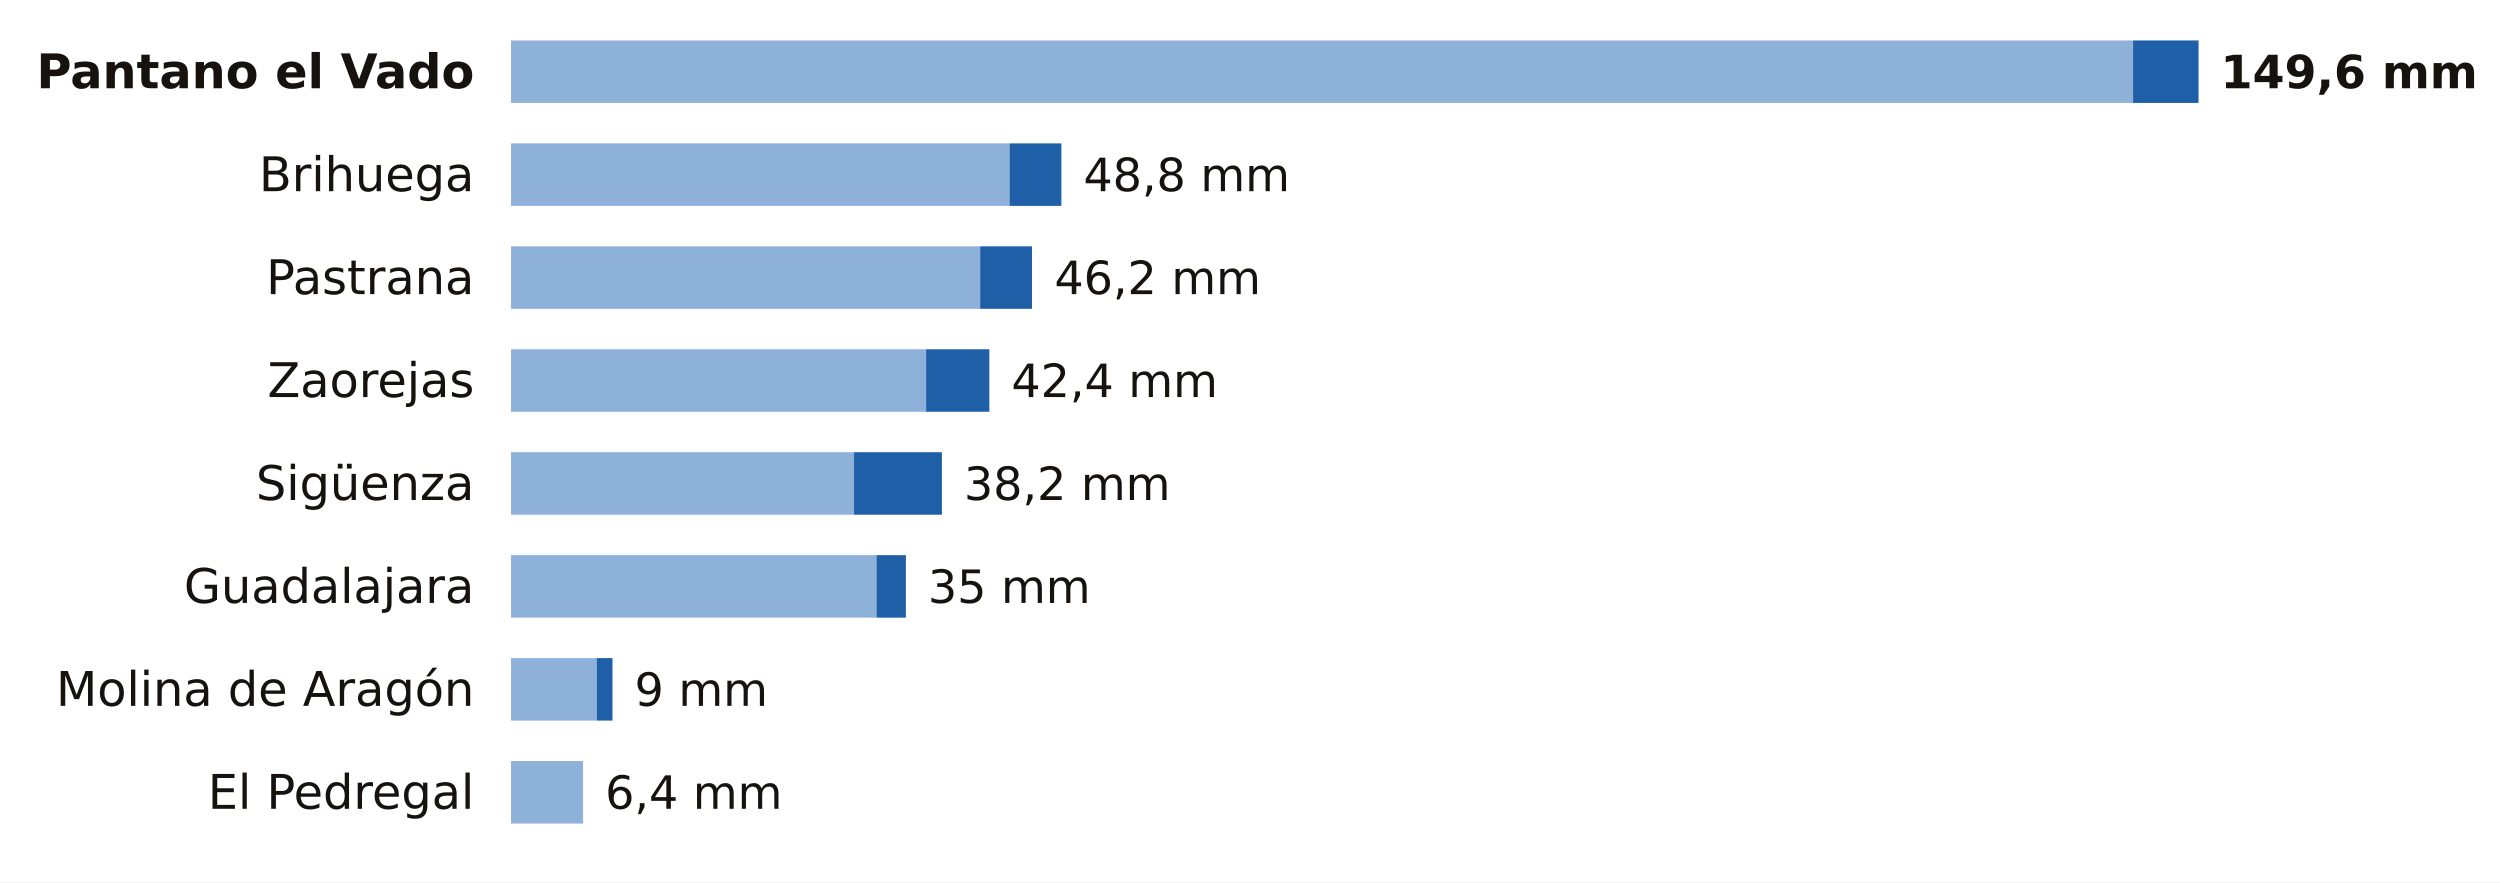
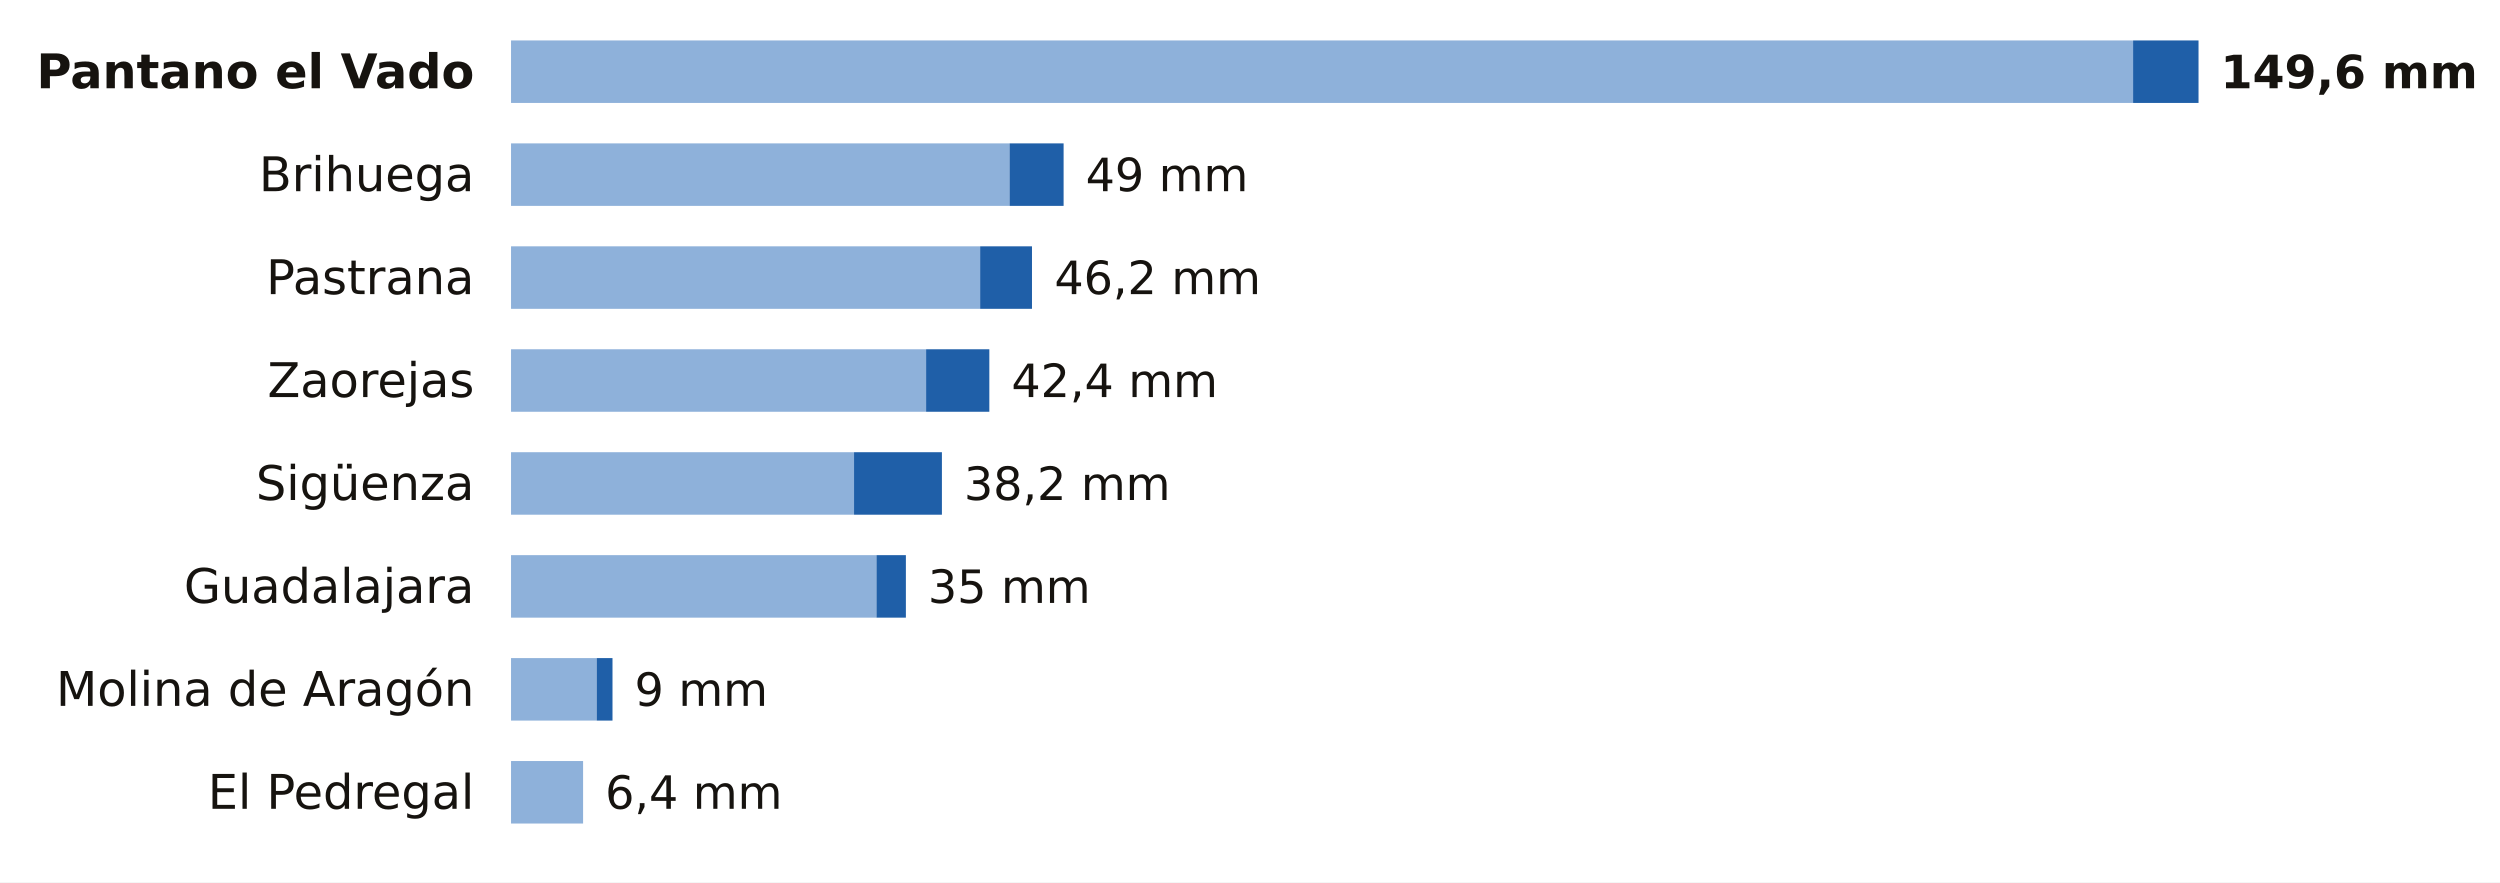
<svg xmlns="http://www.w3.org/2000/svg" viewBox="0 0 680 240" width="680" height="240" role="img" aria-label="La lluvia de los últimos 7 días en las estaciones de AEMET de Guadalajara">
  <rect width="680" height="240" fill="#FFFFFF" />
  <text x="129.0" y="24.0" font-size="13" fill="#16130F" text-anchor="end" font-weight="600" font-family="Public Sans, DejaVu Sans, Arial, sans-serif">Pantano el Vado</text>
  <rect x="139" y="11" width="441.2" height="17" fill="#8EB1DA" />
  <rect x="580.2" y="11" width="17.8" height="17" fill="#1F5FA8" />
  <text x="604.0" y="24.0" font-size="12.5" fill="#16130F" text-anchor="start" font-weight="700" font-family="Public Sans, DejaVu Sans, Arial, sans-serif">149,6 mm</text>
  <text x="129.0" y="52.0" font-size="13" fill="#16130F" text-anchor="end" font-weight="400" font-family="Public Sans, DejaVu Sans, Arial, sans-serif">Brihuega</text>
  <rect x="139" y="39" width="135.6" height="17" fill="#8EB1DA" />
-   <rect x="274.6" y="39" width="14.1" height="17" fill="#1F5FA8" />
-   <text x="294.7" y="52.0" font-size="12.5" fill="#16130F" text-anchor="start" font-weight="500" font-family="Public Sans, DejaVu Sans, Arial, sans-serif">48,8 mm</text>
+   <rect x="274.6" y="39" width="14.7" height="17" fill="#1F5FA8" />
+   <text x="295.3" y="52.0" font-size="12.5" fill="#16130F" text-anchor="start" font-weight="500" font-family="Public Sans, DejaVu Sans, Arial, sans-serif">49 mm</text>
  <text x="129.0" y="80.0" font-size="13" fill="#16130F" text-anchor="end" font-weight="400" font-family="Public Sans, DejaVu Sans, Arial, sans-serif">Pastrana</text>
  <rect x="139" y="67" width="127.6" height="17" fill="#8EB1DA" />
  <rect x="266.6" y="67" width="14.1" height="17" fill="#1F5FA8" />
  <text x="286.8" y="80.0" font-size="12.5" fill="#16130F" text-anchor="start" font-weight="500" font-family="Public Sans, DejaVu Sans, Arial, sans-serif">46,2 mm</text>
  <text x="129.0" y="108.0" font-size="13" fill="#16130F" text-anchor="end" font-weight="400" font-family="Public Sans, DejaVu Sans, Arial, sans-serif">Zaorejas</text>
  <rect x="139" y="95" width="112.9" height="17" fill="#8EB1DA" />
  <rect x="251.9" y="95" width="17.2" height="17" fill="#1F5FA8" />
  <text x="275.1" y="108.0" font-size="12.5" fill="#16130F" text-anchor="start" font-weight="500" font-family="Public Sans, DejaVu Sans, Arial, sans-serif">42,4 mm</text>
  <text x="129.0" y="136.0" font-size="13" fill="#16130F" text-anchor="end" font-weight="400" font-family="Public Sans, DejaVu Sans, Arial, sans-serif">Sigüenza</text>
  <rect x="139" y="123" width="93.3" height="17" fill="#8EB1DA" />
  <rect x="232.3" y="123" width="23.9" height="17" fill="#1F5FA8" />
  <text x="262.2" y="136.0" font-size="12.5" fill="#16130F" text-anchor="start" font-weight="500" font-family="Public Sans, DejaVu Sans, Arial, sans-serif">38,2 mm</text>
  <text x="129.0" y="164.0" font-size="13" fill="#16130F" text-anchor="end" font-weight="400" font-family="Public Sans, DejaVu Sans, Arial, sans-serif">Guadalajara</text>
  <rect x="139" y="151" width="99.4" height="17" fill="#8EB1DA" />
  <rect x="238.4" y="151" width="8.0" height="17" fill="#1F5FA8" />
  <text x="252.4" y="164.0" font-size="12.5" fill="#16130F" text-anchor="start" font-weight="500" font-family="Public Sans, DejaVu Sans, Arial, sans-serif">35 mm</text>
  <text x="129.0" y="192.0" font-size="13" fill="#16130F" text-anchor="end" font-weight="400" font-family="Public Sans, DejaVu Sans, Arial, sans-serif">Molina de Aragón</text>
  <rect x="139" y="179" width="23.3" height="17" fill="#8EB1DA" />
  <rect x="162.3" y="179" width="4.3" height="17" fill="#1F5FA8" />
  <text x="172.6" y="192.0" font-size="12.5" fill="#16130F" text-anchor="start" font-weight="500" font-family="Public Sans, DejaVu Sans, Arial, sans-serif">9 mm</text>
  <text x="129.0" y="220.0" font-size="13" fill="#16130F" text-anchor="end" font-weight="400" font-family="Public Sans, DejaVu Sans, Arial, sans-serif">El Pedregal</text>
  <rect x="139" y="207" width="19.6" height="17" fill="#8EB1DA" />
  <text x="164.6" y="220.0" font-size="12.5" fill="#16130F" text-anchor="start" font-weight="500" font-family="Public Sans, DejaVu Sans, Arial, sans-serif">6,4 mm</text>
</svg>
